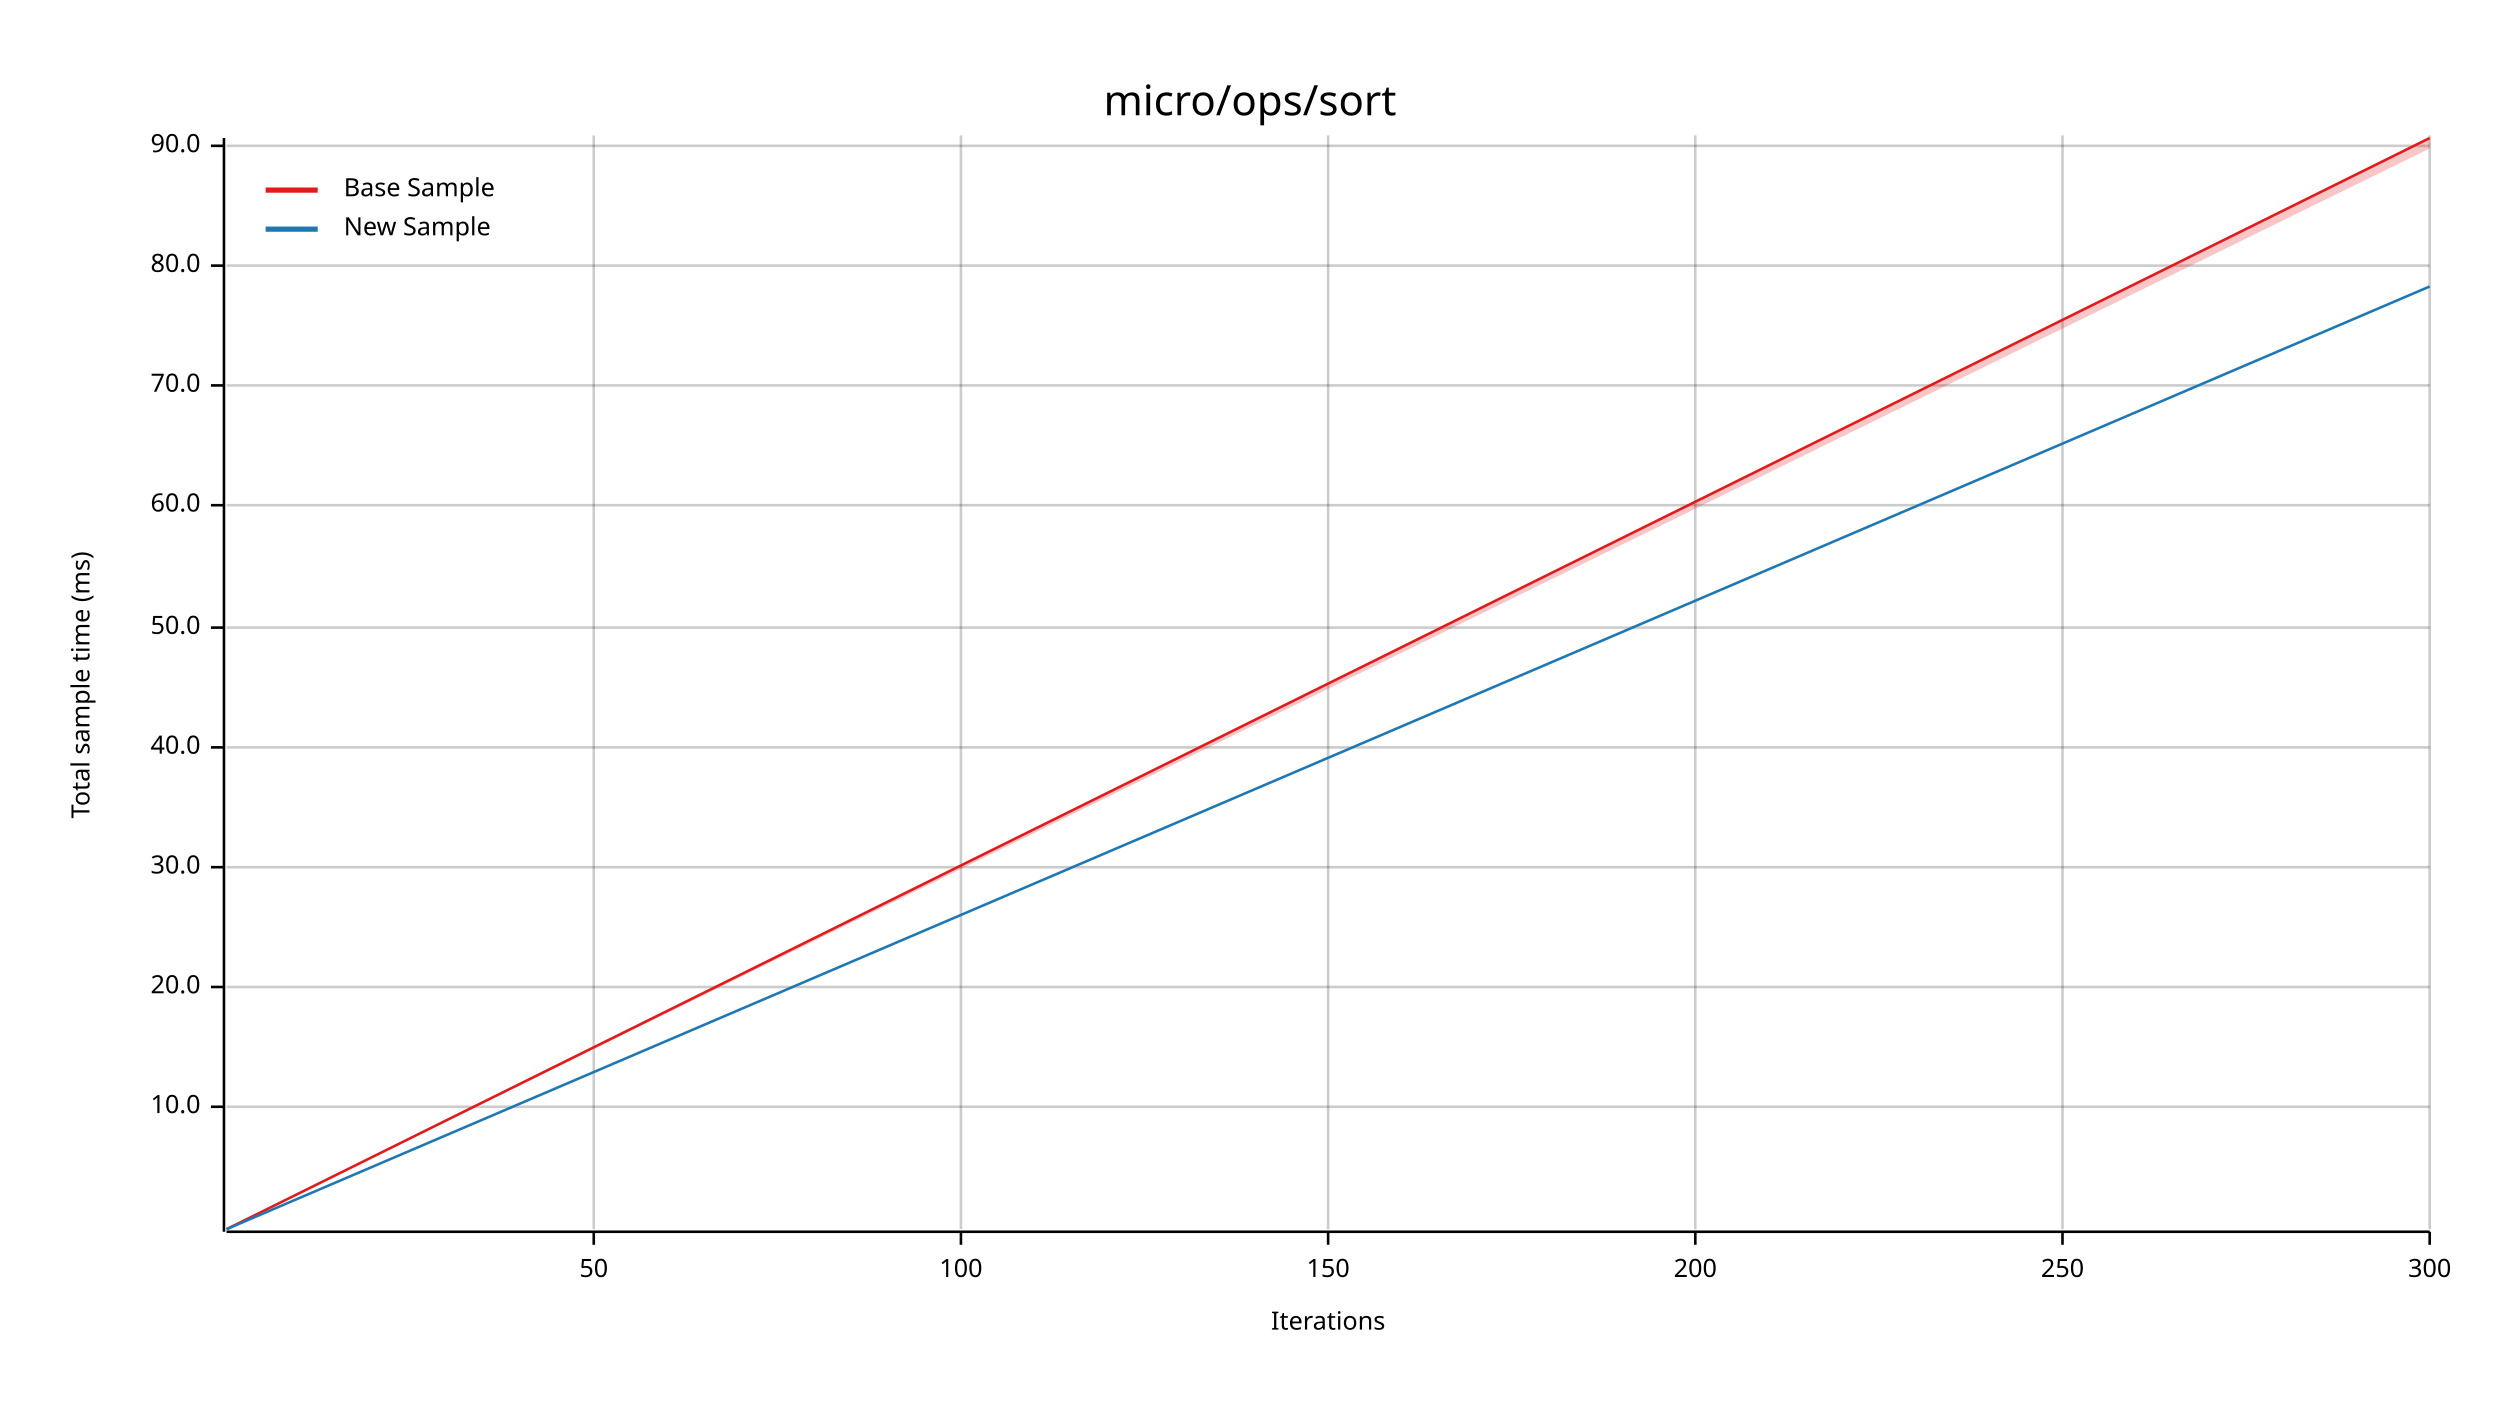
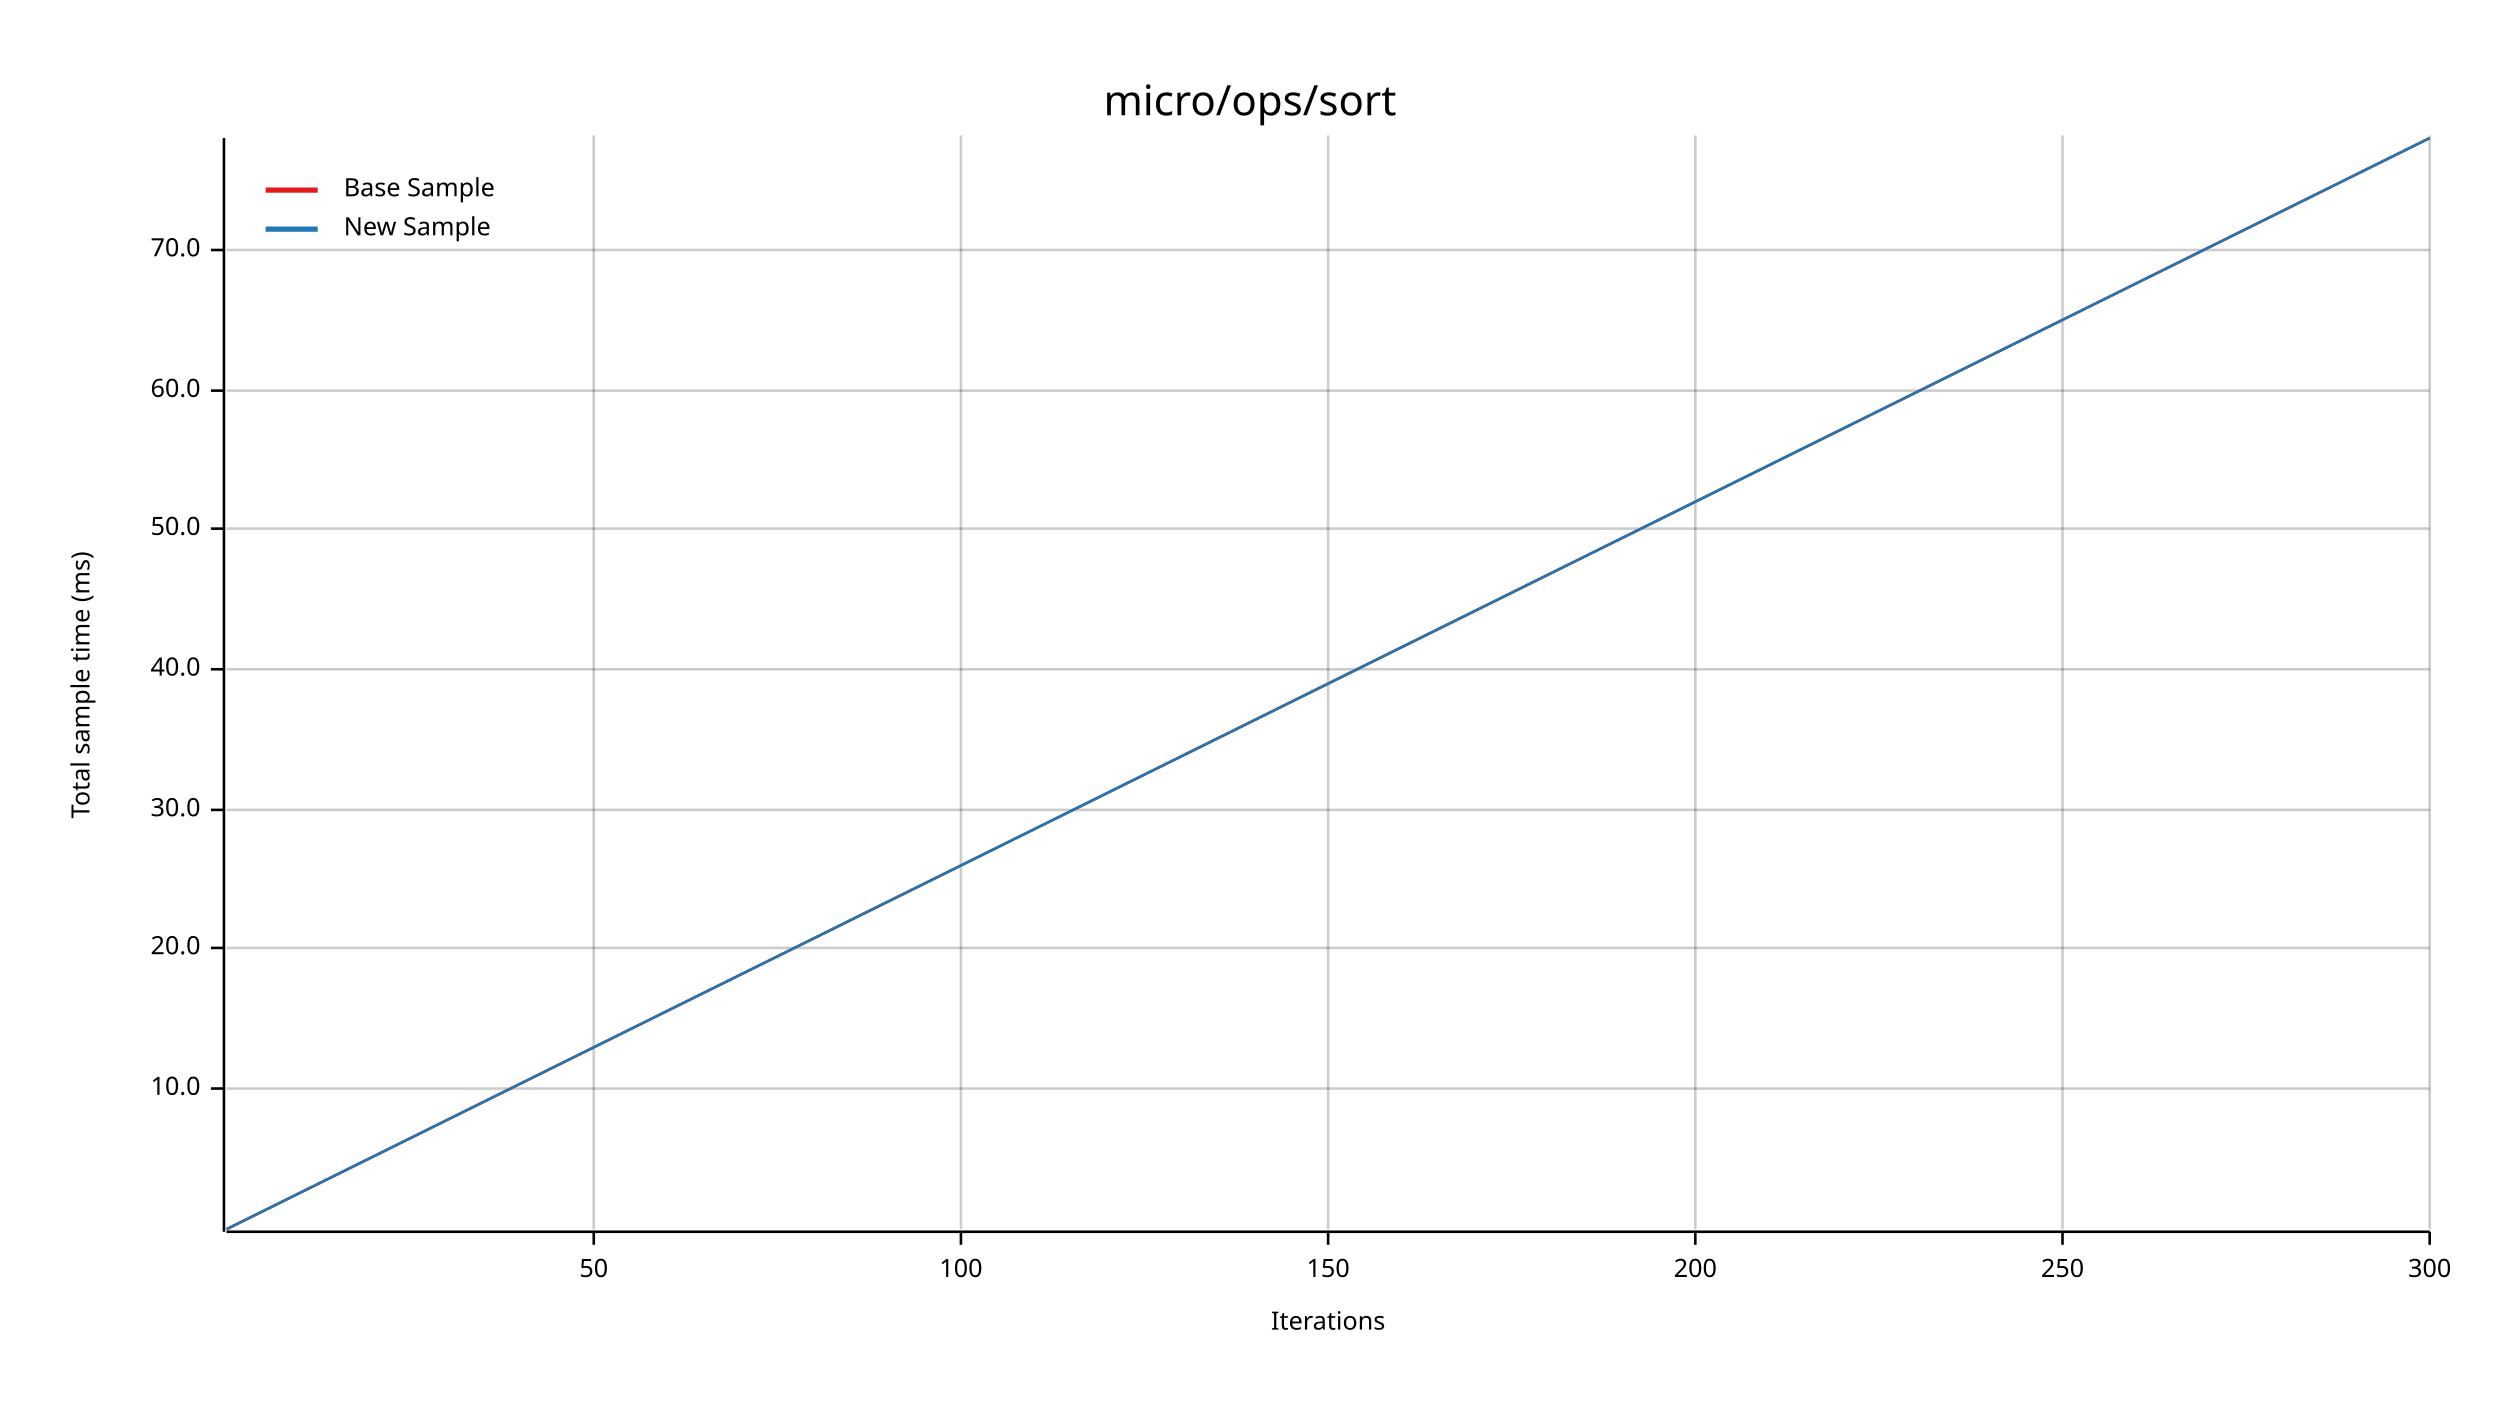
<svg xmlns="http://www.w3.org/2000/svg" width="960" height="540" viewBox="0 0 960 540">
  <text x="480" y="32" dy="0.76em" text-anchor="middle" font-family="sans-serif" font-size="16.129" opacity="1" fill="#000000">
micro/ops/sort
</text>
  <text x="27" y="263" dy="0.76em" text-anchor="middle" font-family="sans-serif" font-size="9.677" opacity="1" fill="#000000" transform="rotate(270, 27, 263)">
Total sample time (ms)
</text>
  <text x="510" y="513" dy="-0.5ex" text-anchor="middle" font-family="sans-serif" font-size="9.677" opacity="1" fill="#000000">
Iterations
</text>
  <line opacity="0.2" stroke="#000000" stroke-width="1" x1="228" y1="472" x2="228" y2="52" />
  <line opacity="0.2" stroke="#000000" stroke-width="1" x1="369" y1="472" x2="369" y2="52" />
  <line opacity="0.2" stroke="#000000" stroke-width="1" x1="510" y1="472" x2="510" y2="52" />
  <line opacity="0.2" stroke="#000000" stroke-width="1" x1="651" y1="472" x2="651" y2="52" />
  <line opacity="0.2" stroke="#000000" stroke-width="1" x1="792" y1="472" x2="792" y2="52" />
  <line opacity="0.2" stroke="#000000" stroke-width="1" x1="933" y1="472" x2="933" y2="52" />
-   <line opacity="0.2" stroke="#000000" stroke-width="1" x1="87" y1="425" x2="933" y2="425" />
-   <line opacity="0.2" stroke="#000000" stroke-width="1" x1="87" y1="379" x2="933" y2="379" />
-   <line opacity="0.2" stroke="#000000" stroke-width="1" x1="87" y1="333" x2="933" y2="333" />
-   <line opacity="0.2" stroke="#000000" stroke-width="1" x1="87" y1="287" x2="933" y2="287" />
-   <line opacity="0.2" stroke="#000000" stroke-width="1" x1="87" y1="241" x2="933" y2="241" />
-   <line opacity="0.2" stroke="#000000" stroke-width="1" x1="87" y1="194" x2="933" y2="194" />
-   <line opacity="0.2" stroke="#000000" stroke-width="1" x1="87" y1="148" x2="933" y2="148" />
-   <line opacity="0.2" stroke="#000000" stroke-width="1" x1="87" y1="102" x2="933" y2="102" />
-   <line opacity="0.2" stroke="#000000" stroke-width="1" x1="87" y1="56" x2="933" y2="56" />
+   <line opacity="0.2" stroke="#000000" stroke-width="1" x1="87" y1="418" x2="933" y2="418" />
+   <line opacity="0.2" stroke="#000000" stroke-width="1" x1="87" y1="364" x2="933" y2="364" />
+   <line opacity="0.2" stroke="#000000" stroke-width="1" x1="87" y1="311" x2="933" y2="311" />
+   <line opacity="0.2" stroke="#000000" stroke-width="1" x1="87" y1="257" x2="933" y2="257" />
+   <line opacity="0.2" stroke="#000000" stroke-width="1" x1="87" y1="203" x2="933" y2="203" />
+   <line opacity="0.2" stroke="#000000" stroke-width="1" x1="87" y1="150" x2="933" y2="150" />
+   <line opacity="0.2" stroke="#000000" stroke-width="1" x1="87" y1="96" x2="933" y2="96" />
  <polyline fill="none" opacity="1" stroke="#000000" stroke-width="1" points="86,53 86,473 " />
-   <text x="77" y="425" dy="0.5ex" text-anchor="end" font-family="sans-serif" font-size="9.677" opacity="1" fill="#000000">
+   <text x="77" y="418" dy="0.5ex" text-anchor="end" font-family="sans-serif" font-size="9.677" opacity="1" fill="#000000">
10.0
</text>
-   <polyline fill="none" opacity="1" stroke="#000000" stroke-width="1" points="81,425 86,425 " />
-   <text x="77" y="379" dy="0.5ex" text-anchor="end" font-family="sans-serif" font-size="9.677" opacity="1" fill="#000000">
+   <polyline fill="none" opacity="1" stroke="#000000" stroke-width="1" points="81,418 86,418 " />
+   <text x="77" y="364" dy="0.5ex" text-anchor="end" font-family="sans-serif" font-size="9.677" opacity="1" fill="#000000">
20.0
</text>
-   <polyline fill="none" opacity="1" stroke="#000000" stroke-width="1" points="81,379 86,379 " />
-   <text x="77" y="333" dy="0.5ex" text-anchor="end" font-family="sans-serif" font-size="9.677" opacity="1" fill="#000000">
+   <polyline fill="none" opacity="1" stroke="#000000" stroke-width="1" points="81,364 86,364 " />
+   <text x="77" y="311" dy="0.5ex" text-anchor="end" font-family="sans-serif" font-size="9.677" opacity="1" fill="#000000">
30.0
</text>
-   <polyline fill="none" opacity="1" stroke="#000000" stroke-width="1" points="81,333 86,333 " />
-   <text x="77" y="287" dy="0.5ex" text-anchor="end" font-family="sans-serif" font-size="9.677" opacity="1" fill="#000000">
+   <polyline fill="none" opacity="1" stroke="#000000" stroke-width="1" points="81,311 86,311 " />
+   <text x="77" y="257" dy="0.5ex" text-anchor="end" font-family="sans-serif" font-size="9.677" opacity="1" fill="#000000">
40.0
</text>
-   <polyline fill="none" opacity="1" stroke="#000000" stroke-width="1" points="81,287 86,287 " />
-   <text x="77" y="241" dy="0.5ex" text-anchor="end" font-family="sans-serif" font-size="9.677" opacity="1" fill="#000000">
+   <polyline fill="none" opacity="1" stroke="#000000" stroke-width="1" points="81,257 86,257 " />
+   <text x="77" y="203" dy="0.5ex" text-anchor="end" font-family="sans-serif" font-size="9.677" opacity="1" fill="#000000">
50.0
</text>
-   <polyline fill="none" opacity="1" stroke="#000000" stroke-width="1" points="81,241 86,241 " />
-   <text x="77" y="194" dy="0.5ex" text-anchor="end" font-family="sans-serif" font-size="9.677" opacity="1" fill="#000000">
+   <polyline fill="none" opacity="1" stroke="#000000" stroke-width="1" points="81,203 86,203 " />
+   <text x="77" y="150" dy="0.5ex" text-anchor="end" font-family="sans-serif" font-size="9.677" opacity="1" fill="#000000">
60.0
</text>
-   <polyline fill="none" opacity="1" stroke="#000000" stroke-width="1" points="81,194 86,194 " />
-   <text x="77" y="148" dy="0.5ex" text-anchor="end" font-family="sans-serif" font-size="9.677" opacity="1" fill="#000000">
+   <polyline fill="none" opacity="1" stroke="#000000" stroke-width="1" points="81,150 86,150 " />
+   <text x="77" y="96" dy="0.5ex" text-anchor="end" font-family="sans-serif" font-size="9.677" opacity="1" fill="#000000">
70.0
</text>
-   <polyline fill="none" opacity="1" stroke="#000000" stroke-width="1" points="81,148 86,148 " />
-   <text x="77" y="102" dy="0.5ex" text-anchor="end" font-family="sans-serif" font-size="9.677" opacity="1" fill="#000000">
- 80.0
- </text>
-   <polyline fill="none" opacity="1" stroke="#000000" stroke-width="1" points="81,102 86,102 " />
-   <text x="77" y="56" dy="0.5ex" text-anchor="end" font-family="sans-serif" font-size="9.677" opacity="1" fill="#000000">
- 90.0
- </text>
-   <polyline fill="none" opacity="1" stroke="#000000" stroke-width="1" points="81,56 86,56 " />
+   <polyline fill="none" opacity="1" stroke="#000000" stroke-width="1" points="81,96 86,96 " />
  <polyline fill="none" opacity="1" stroke="#000000" stroke-width="1" points="87,473 933,473 " />
  <text x="228" y="483" dy="0.76em" text-anchor="middle" font-family="sans-serif" font-size="9.677" opacity="1" fill="#000000">
50
</text>
  <polyline fill="none" opacity="1" stroke="#000000" stroke-width="1" points="228,473 228,478 " />
  <text x="369" y="483" dy="0.76em" text-anchor="middle" font-family="sans-serif" font-size="9.677" opacity="1" fill="#000000">
100
</text>
  <polyline fill="none" opacity="1" stroke="#000000" stroke-width="1" points="369,473 369,478 " />
  <text x="510" y="483" dy="0.76em" text-anchor="middle" font-family="sans-serif" font-size="9.677" opacity="1" fill="#000000">
150
</text>
  <polyline fill="none" opacity="1" stroke="#000000" stroke-width="1" points="510,473 510,478 " />
  <text x="651" y="483" dy="0.76em" text-anchor="middle" font-family="sans-serif" font-size="9.677" opacity="1" fill="#000000">
200
</text>
  <polyline fill="none" opacity="1" stroke="#000000" stroke-width="1" points="651,473 651,478 " />
  <text x="792" y="483" dy="0.76em" text-anchor="middle" font-family="sans-serif" font-size="9.677" opacity="1" fill="#000000">
250
</text>
  <polyline fill="none" opacity="1" stroke="#000000" stroke-width="1" points="792,473 792,478 " />
  <text x="933" y="483" dy="0.76em" text-anchor="middle" font-family="sans-serif" font-size="9.677" opacity="1" fill="#000000">
300
</text>
  <polyline fill="none" opacity="1" stroke="#000000" stroke-width="1" points="933,473 933,478 " />
  <polyline fill="none" opacity="1" stroke="#E31A1C" stroke-width="1" points="87,472 933,53 " />
-   <polygon opacity="0.25" fill="#E31A1C" points="87,472 933,57 933,53 " />
-   <polyline fill="none" opacity="1" stroke="#1F78B4" stroke-width="1" points="87,472 933,110 " />
-   <polygon opacity="0.25" fill="#1F78B4" points="87,472 933,110 933,110 " />
+   <polygon opacity="0.25" fill="#E31A1C" points="87,472 933,53 933,53 " />
+   <polyline fill="none" opacity="1" stroke="#1F78B4" stroke-width="1" points="87,472 933,53 " />
+   <polygon opacity="0.25" fill="#1F78B4" points="87,472 933,53 933,53 " />
  <text x="132" y="68" dy="0.76em" text-anchor="start" font-family="sans-serif" font-size="9.677" opacity="1" fill="#000000">
Base Sample
</text>
  <text x="132" y="83" dy="0.76em" text-anchor="start" font-family="sans-serif" font-size="9.677" opacity="1" fill="#000000">
New Sample
</text>
  <polyline fill="none" opacity="1" stroke="#E31A1C" stroke-width="2" points="102,73 122,73 " />
  <polyline fill="none" opacity="1" stroke="#1F78B4" stroke-width="2" points="102,88 122,88 " />
</svg>
